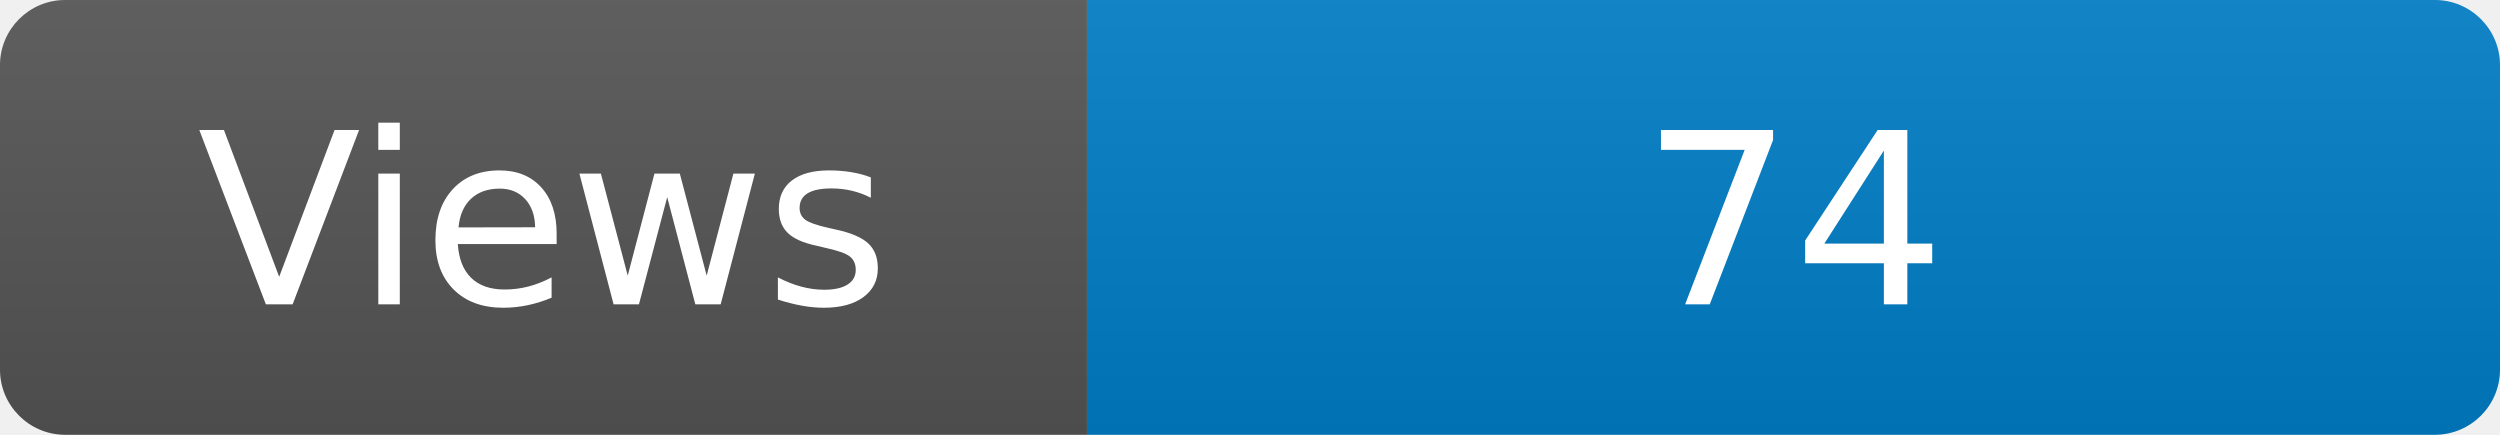
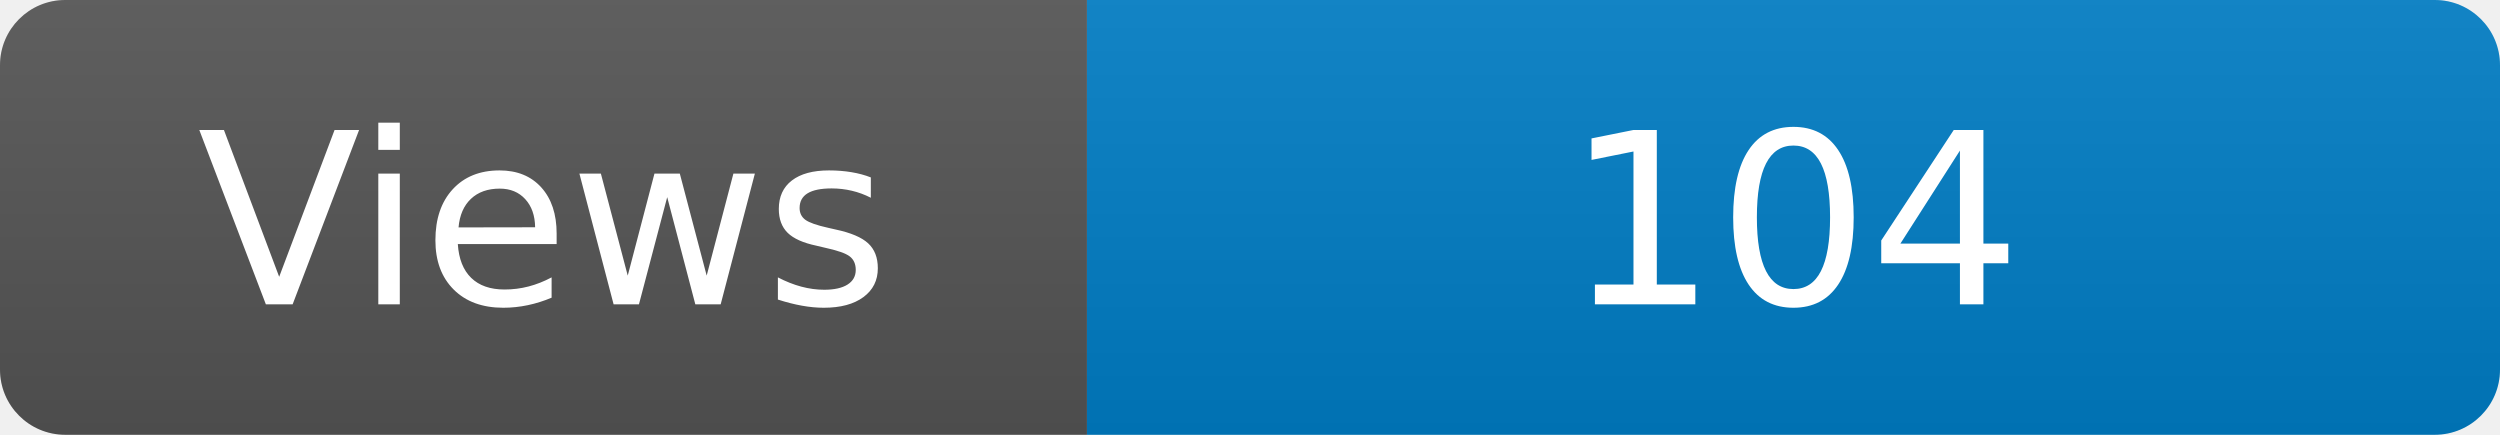
<svg xmlns="http://www.w3.org/2000/svg" width="115" height="20" role="img" aria-label="Maintained?: yes">
  <linearGradient id="s" x2="0" y2="100%">
    <stop offset="0" stop-color="#bbb" stop-opacity=".1" />
    <stop offset="1" stop-opacity=".1" />
  </linearGradient>
  <clipPath id="r">
    <rect width="115" height="20" rx="3" fill="#fff" />
  </clipPath>
  <g clip-path="url(#r)">
    <rect width="50" height="20" fill="#555" />
    <rect x="50" width="160" height="20" fill="#007ec6" />
    <rect width="115" height="20" fill="url(#s)" />
  </g>
  <g fill="#fff" text-anchor="middle" font-family="Verdana,Geneva,DejaVu Sans,sans-serif" font-size="110">
    <text x="250" y="140" transform="scale(.1)" fill="#fff">Views</text>
-     <text x="825" y="140" transform="scale(.1)" fill="#fff">74</text>
+     <text x="825" y="140" transform="scale(.1)" fill="#fff">104</text>
  </g>
</svg>
